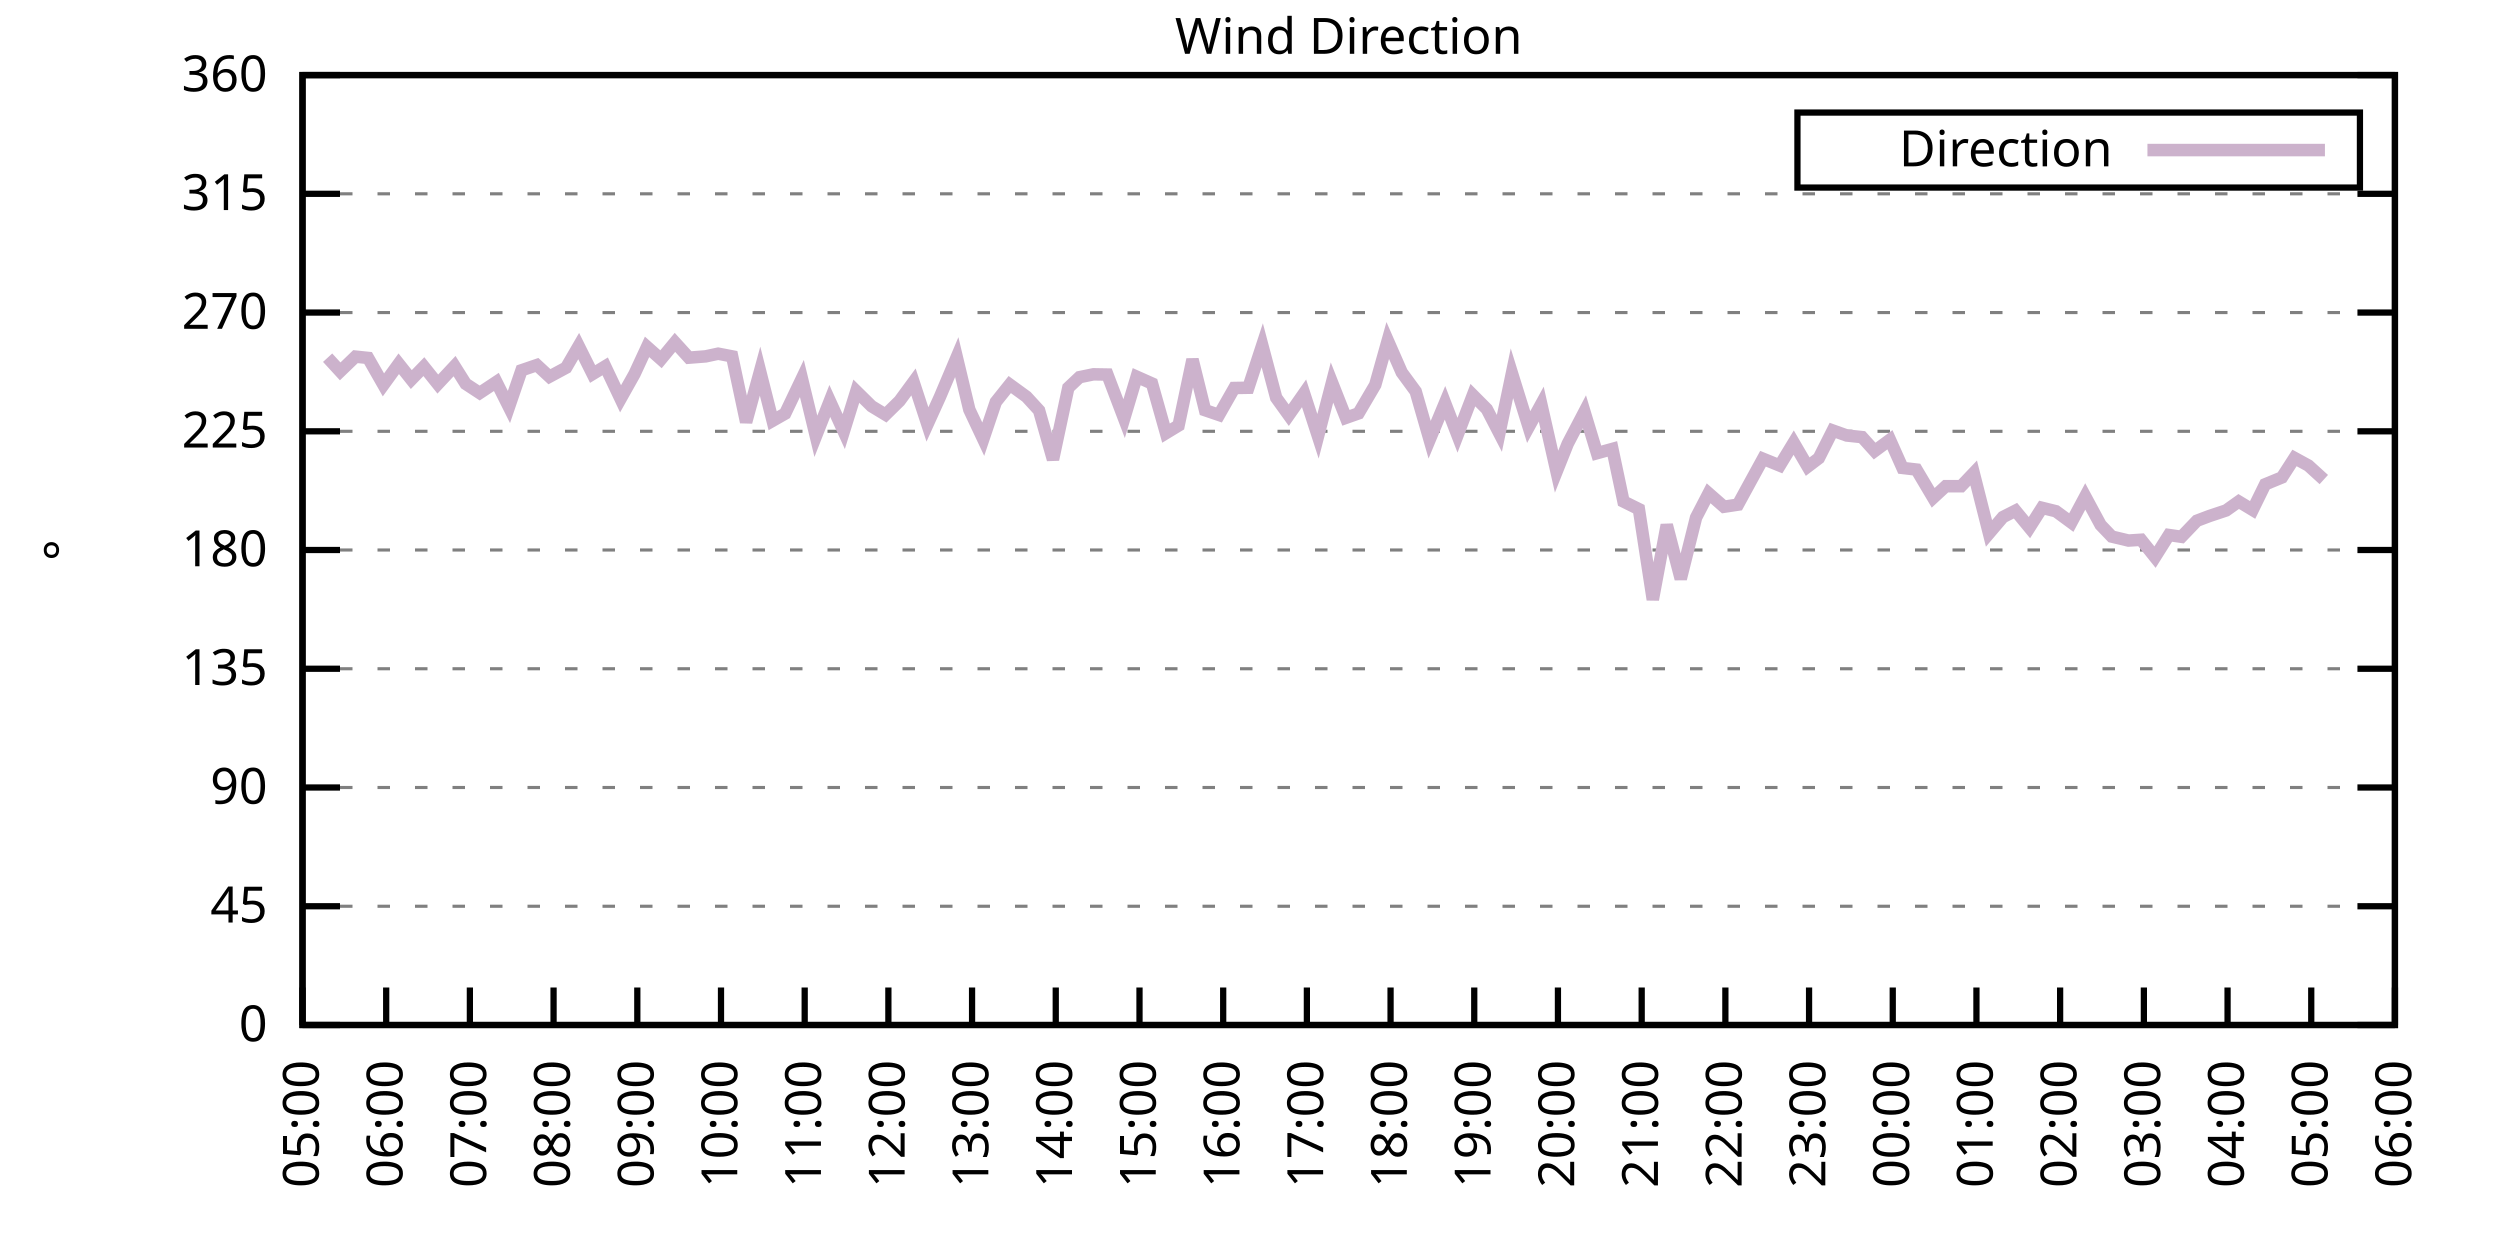
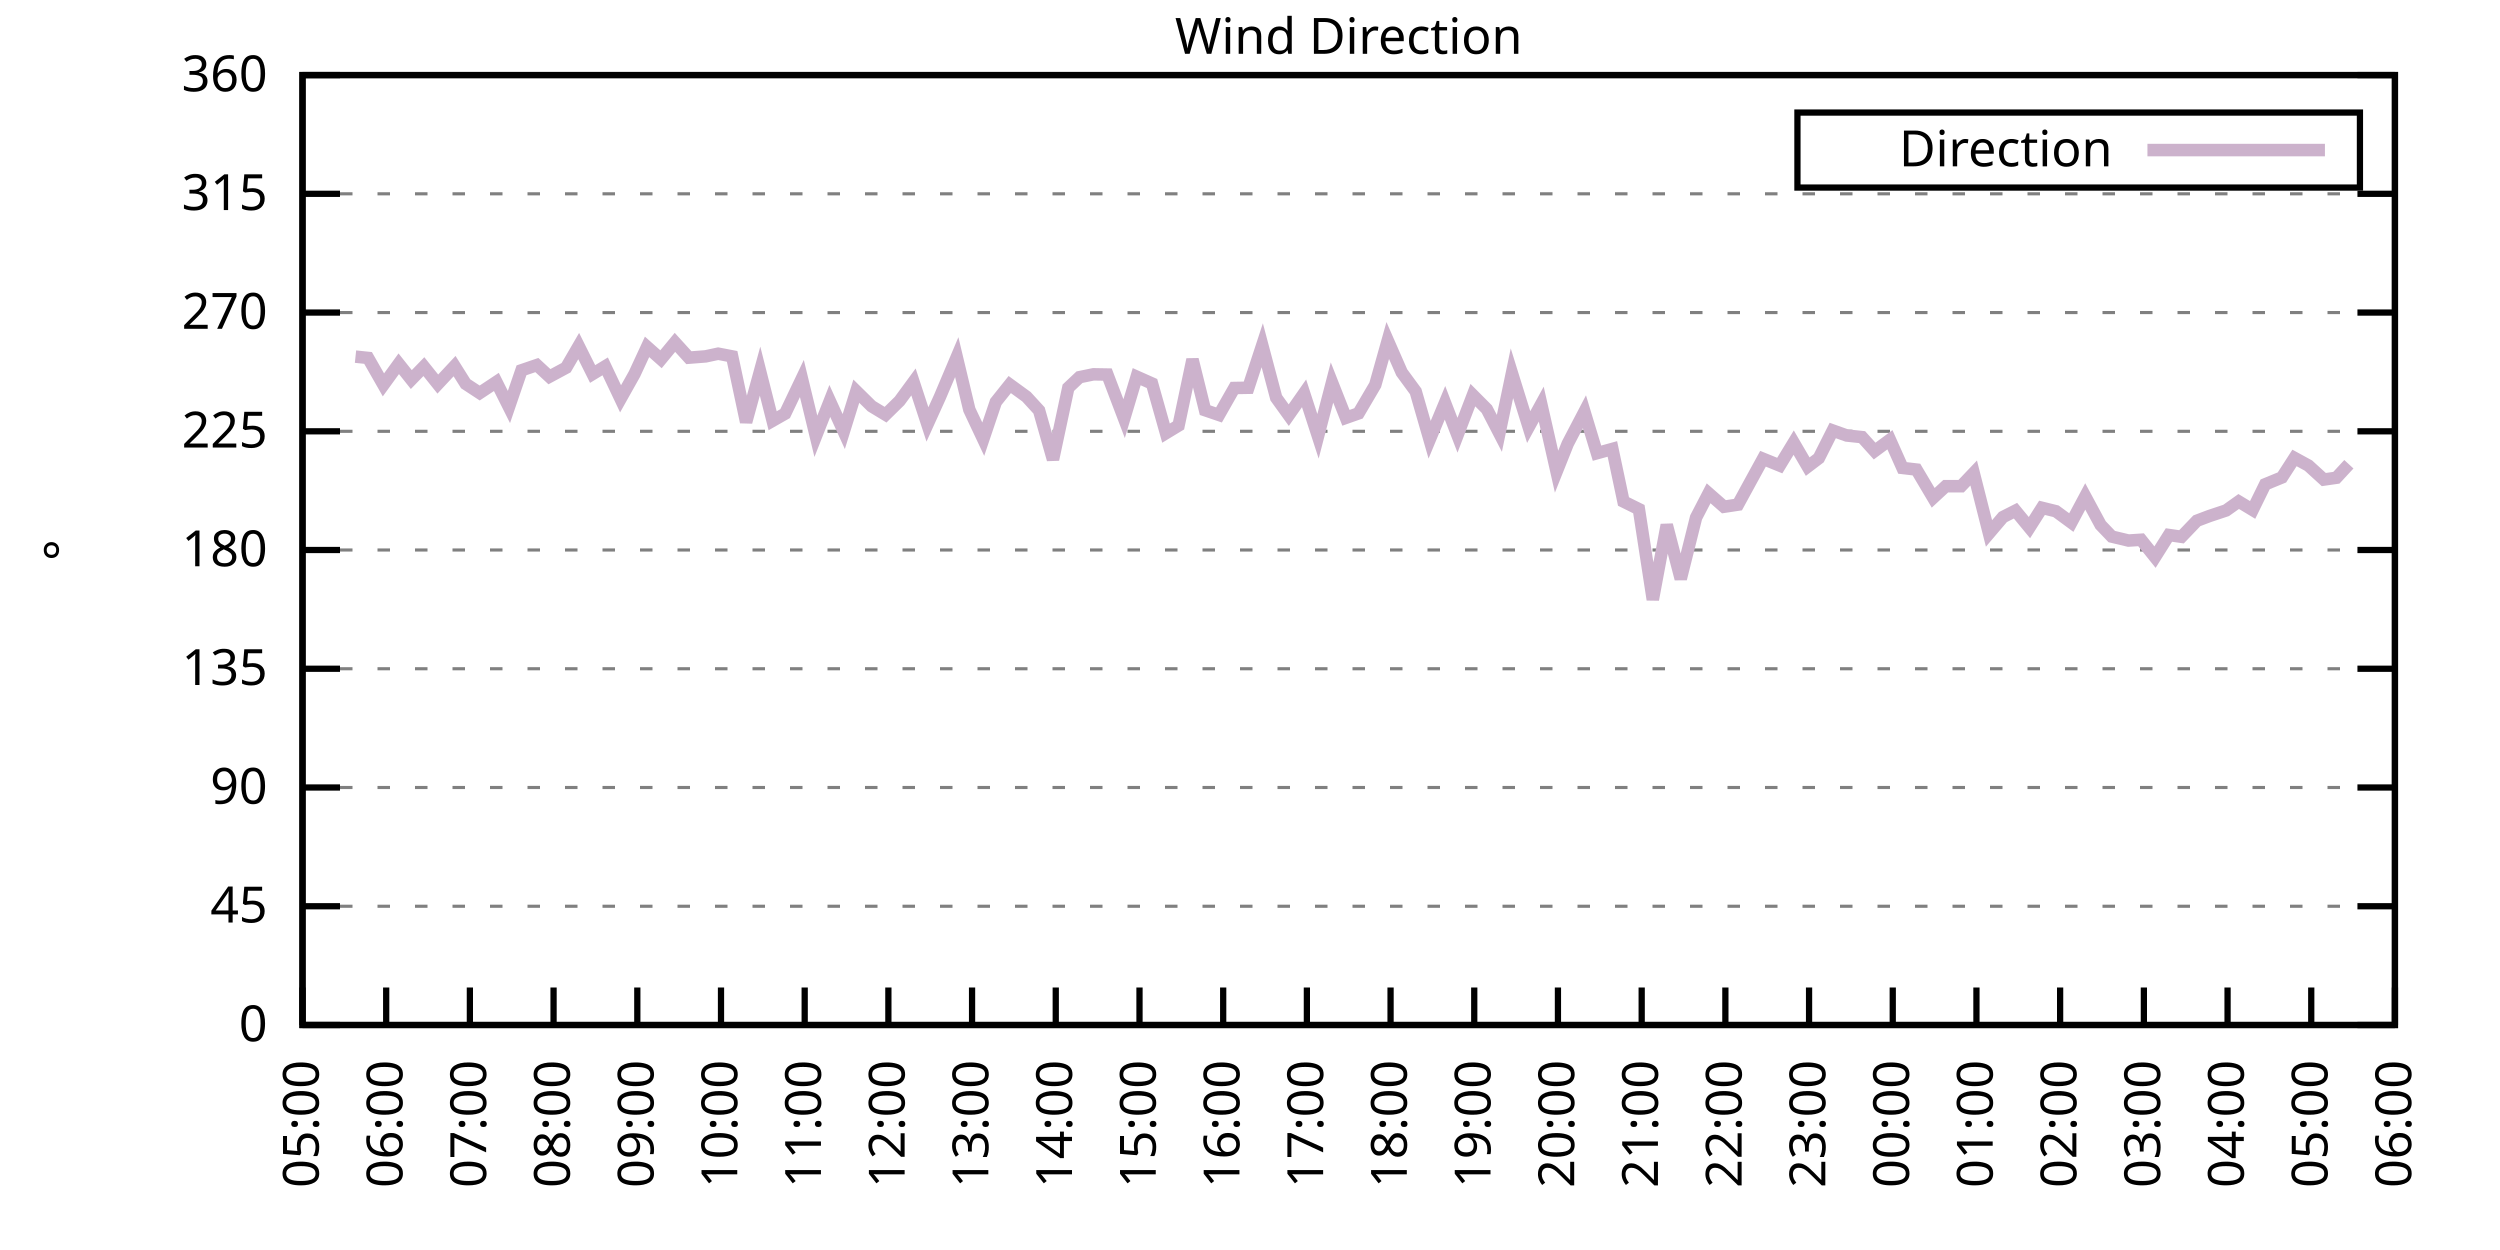
<svg xmlns="http://www.w3.org/2000/svg" xmlns:xlink="http://www.w3.org/1999/xlink" width="400" height="200" viewBox="0 0 400 200">
  <g id="gnuplot_canvas">
    <rect x="0" y="0" width="400" height="200" fill="none" />
    <defs>
      <circle id="gpDot" r="0.5" stroke-width="0.5" stroke="currentColor" />
      <path id="gpPt0" stroke-width="0.333" stroke="currentColor" d="M-1,0 h2 M0,-1 v2" />
      <path id="gpPt1" stroke-width="0.333" stroke="currentColor" d="M-1,-1 L1,1 M1,-1 L-1,1" />
      <path id="gpPt2" stroke-width="0.333" stroke="currentColor" d="M-1,0 L1,0 M0,-1 L0,1 M-1,-1 L1,1 M-1,1 L1,-1" />
      <rect id="gpPt3" stroke-width="0.333" stroke="currentColor" x="-1" y="-1" width="2" height="2" />
      <rect id="gpPt4" stroke-width="0.333" stroke="currentColor" fill="currentColor" x="-1" y="-1" width="2" height="2" />
      <circle id="gpPt5" stroke-width="0.333" stroke="currentColor" cx="0" cy="0" r="1" />
      <use xlink:href="#gpPt5" id="gpPt6" fill="currentColor" stroke="none" />
      <path id="gpPt7" stroke-width="0.333" stroke="currentColor" d="M0,-1.33 L-1.33,0.67 L1.33,0.67 z" />
      <use xlink:href="#gpPt7" id="gpPt8" fill="currentColor" stroke="none" />
      <use xlink:href="#gpPt7" id="gpPt9" stroke="currentColor" transform="rotate(180)" />
      <use xlink:href="#gpPt9" id="gpPt10" fill="currentColor" stroke="none" />
      <use xlink:href="#gpPt3" id="gpPt11" stroke="currentColor" transform="rotate(45)" />
      <use xlink:href="#gpPt11" id="gpPt12" fill="currentColor" stroke="none" />
      <path id="gpPt13" stroke-width="0.333" stroke="currentColor" d="M0,1.330 L1.265,0.411 L0.782,-1.067 L-0.782,-1.076 L-1.265,0.411 z" />
      <use xlink:href="#gpPt13" id="gpPt14" fill="currentColor" stroke="none" />
      <filter id="textbox" filterUnits="objectBoundingBox" x="0" y="0" height="1" width="1">
        <feFlood flood-color="white" flood-opacity="1" result="bgnd" />
        <feComposite in="SourceGraphic" in2="bgnd" operator="atop" />
      </filter>
      <filter id="greybox" filterUnits="objectBoundingBox" x="0" y="0" height="1" width="1">
        <feFlood flood-color="lightgrey" flood-opacity="1" result="grey" />
        <feComposite in="SourceGraphic" in2="grey" operator="atop" />
      </filter>
    </defs>
    <g fill="none" color="white" stroke="currentColor" stroke-width="1.00" stroke-linecap="butt" stroke-linejoin="miter">
</g>
    <g fill="none" color="black" stroke="currentColor" stroke-width="1.00" stroke-linecap="butt" stroke-linejoin="miter">
      <g stroke="none" shape-rendering="crispEdges">
        <polygon fill="rgb(255, 255, 255)" points="48.40,164.00 383.18,164.00 383.18,12.02 48.40,12.02 " />
      </g>
    </g>
    <g fill="none" color="black" stroke="currentColor" stroke-width="1.00" stroke-linecap="butt" stroke-linejoin="miter">
</g>
    <g fill="none" color="black" stroke="black" stroke-width="0.50" stroke-linecap="butt" stroke-linejoin="miter">
</g>
    <g fill="none" color="gray" stroke="currentColor" stroke-width="0.50" stroke-linecap="butt" stroke-linejoin="miter">
      <path stroke="gray" stroke-dasharray="2,4" class="gridline" d="M48.40,164.00 L383.19,164.00  " />
    </g>
    <g fill="none" color="gray" stroke="gray" stroke-width="1.00" stroke-linecap="butt" stroke-linejoin="miter">
</g>
    <g fill="none" color="black" stroke="currentColor" stroke-width="1.00" stroke-linecap="butt" stroke-linejoin="miter">
      <path stroke="black" d="M48.40,164.00 L54.40,164.00 M383.19,164.00 L377.19,164.00  " />
      <g transform="translate(42.80,166.60)" stroke="none" fill="black" font-family="Sans" font-size="8.00" text-anchor="end">
        <text>
          <tspan font-family="Sans"> 0</tspan>
        </text>
      </g>
    </g>
    <g fill="none" color="black" stroke="currentColor" stroke-width="1.00" stroke-linecap="butt" stroke-linejoin="miter">
</g>
    <g fill="none" color="black" stroke="black" stroke-width="0.50" stroke-linecap="butt" stroke-linejoin="miter">
</g>
    <g fill="none" color="gray" stroke="currentColor" stroke-width="0.50" stroke-linecap="butt" stroke-linejoin="miter">
      <path stroke="gray" stroke-dasharray="2,4" class="gridline" d="M48.40,145.00 L383.19,145.00  " />
    </g>
    <g fill="none" color="gray" stroke="gray" stroke-width="1.00" stroke-linecap="butt" stroke-linejoin="miter">
</g>
    <g fill="none" color="black" stroke="currentColor" stroke-width="1.00" stroke-linecap="butt" stroke-linejoin="miter">
      <path stroke="black" d="M48.40,145.00 L54.40,145.00 M383.19,145.00 L377.19,145.00  " />
      <g transform="translate(42.80,147.60)" stroke="none" fill="black" font-family="Sans" font-size="8.00" text-anchor="end">
        <text>
          <tspan font-family="Sans"> 45</tspan>
        </text>
      </g>
    </g>
    <g fill="none" color="black" stroke="currentColor" stroke-width="1.00" stroke-linecap="butt" stroke-linejoin="miter">
</g>
    <g fill="none" color="black" stroke="black" stroke-width="0.50" stroke-linecap="butt" stroke-linejoin="miter">
</g>
    <g fill="none" color="gray" stroke="currentColor" stroke-width="0.50" stroke-linecap="butt" stroke-linejoin="miter">
      <path stroke="gray" stroke-dasharray="2,4" class="gridline" d="M48.40,126.00 L383.19,126.00  " />
    </g>
    <g fill="none" color="gray" stroke="gray" stroke-width="1.00" stroke-linecap="butt" stroke-linejoin="miter">
</g>
    <g fill="none" color="black" stroke="currentColor" stroke-width="1.00" stroke-linecap="butt" stroke-linejoin="miter">
      <path stroke="black" d="M48.40,126.00 L54.40,126.00 M383.19,126.00 L377.19,126.00  " />
      <g transform="translate(42.80,128.60)" stroke="none" fill="black" font-family="Sans" font-size="8.00" text-anchor="end">
        <text>
          <tspan font-family="Sans"> 90</tspan>
        </text>
      </g>
    </g>
    <g fill="none" color="black" stroke="currentColor" stroke-width="1.00" stroke-linecap="butt" stroke-linejoin="miter">
</g>
    <g fill="none" color="black" stroke="black" stroke-width="0.50" stroke-linecap="butt" stroke-linejoin="miter">
</g>
    <g fill="none" color="gray" stroke="currentColor" stroke-width="0.50" stroke-linecap="butt" stroke-linejoin="miter">
      <path stroke="gray" stroke-dasharray="2,4" class="gridline" d="M48.40,107.00 L383.19,107.00  " />
    </g>
    <g fill="none" color="gray" stroke="gray" stroke-width="1.00" stroke-linecap="butt" stroke-linejoin="miter">
</g>
    <g fill="none" color="black" stroke="currentColor" stroke-width="1.00" stroke-linecap="butt" stroke-linejoin="miter">
      <path stroke="black" d="M48.40,107.00 L54.40,107.00 M383.19,107.00 L377.19,107.00  " />
      <g transform="translate(42.80,109.60)" stroke="none" fill="black" font-family="Sans" font-size="8.00" text-anchor="end">
        <text>
          <tspan font-family="Sans"> 135</tspan>
        </text>
      </g>
    </g>
    <g fill="none" color="black" stroke="currentColor" stroke-width="1.00" stroke-linecap="butt" stroke-linejoin="miter">
</g>
    <g fill="none" color="black" stroke="black" stroke-width="0.50" stroke-linecap="butt" stroke-linejoin="miter">
</g>
    <g fill="none" color="gray" stroke="currentColor" stroke-width="0.50" stroke-linecap="butt" stroke-linejoin="miter">
      <path stroke="gray" stroke-dasharray="2,4" class="gridline" d="M48.40,88.00 L383.19,88.00  " />
    </g>
    <g fill="none" color="gray" stroke="gray" stroke-width="1.00" stroke-linecap="butt" stroke-linejoin="miter">
</g>
    <g fill="none" color="black" stroke="currentColor" stroke-width="1.00" stroke-linecap="butt" stroke-linejoin="miter">
      <path stroke="black" d="M48.40,88.00 L54.40,88.00 M383.19,88.00 L377.19,88.00  " />
      <g transform="translate(42.80,90.60)" stroke="none" fill="black" font-family="Sans" font-size="8.00" text-anchor="end">
        <text>
          <tspan font-family="Sans"> 180</tspan>
        </text>
      </g>
    </g>
    <g fill="none" color="black" stroke="currentColor" stroke-width="1.00" stroke-linecap="butt" stroke-linejoin="miter">
</g>
    <g fill="none" color="black" stroke="black" stroke-width="0.50" stroke-linecap="butt" stroke-linejoin="miter">
</g>
    <g fill="none" color="gray" stroke="currentColor" stroke-width="0.50" stroke-linecap="butt" stroke-linejoin="miter">
      <path stroke="gray" stroke-dasharray="2,4" class="gridline" d="M48.40,69.01 L383.19,69.01  " />
    </g>
    <g fill="none" color="gray" stroke="gray" stroke-width="1.00" stroke-linecap="butt" stroke-linejoin="miter">
</g>
    <g fill="none" color="black" stroke="currentColor" stroke-width="1.00" stroke-linecap="butt" stroke-linejoin="miter">
      <path stroke="black" d="M48.40,69.01 L54.40,69.01 M383.19,69.01 L377.19,69.01  " />
      <g transform="translate(42.80,71.61)" stroke="none" fill="black" font-family="Sans" font-size="8.00" text-anchor="end">
        <text>
          <tspan font-family="Sans"> 225</tspan>
        </text>
      </g>
    </g>
    <g fill="none" color="black" stroke="currentColor" stroke-width="1.00" stroke-linecap="butt" stroke-linejoin="miter">
</g>
    <g fill="none" color="black" stroke="black" stroke-width="0.50" stroke-linecap="butt" stroke-linejoin="miter">
</g>
    <g fill="none" color="gray" stroke="currentColor" stroke-width="0.50" stroke-linecap="butt" stroke-linejoin="miter">
      <path stroke="gray" stroke-dasharray="2,4" class="gridline" d="M48.40,50.01 L383.19,50.01  " />
    </g>
    <g fill="none" color="gray" stroke="gray" stroke-width="1.00" stroke-linecap="butt" stroke-linejoin="miter">
</g>
    <g fill="none" color="black" stroke="currentColor" stroke-width="1.00" stroke-linecap="butt" stroke-linejoin="miter">
      <path stroke="black" d="M48.40,50.01 L54.40,50.01 M383.19,50.01 L377.19,50.01  " />
      <g transform="translate(42.80,52.61)" stroke="none" fill="black" font-family="Sans" font-size="8.00" text-anchor="end">
        <text>
          <tspan font-family="Sans"> 270</tspan>
        </text>
      </g>
    </g>
    <g fill="none" color="black" stroke="currentColor" stroke-width="1.00" stroke-linecap="butt" stroke-linejoin="miter">
</g>
    <g fill="none" color="black" stroke="black" stroke-width="0.50" stroke-linecap="butt" stroke-linejoin="miter">
</g>
    <g fill="none" color="gray" stroke="currentColor" stroke-width="0.50" stroke-linecap="butt" stroke-linejoin="miter">
      <path stroke="gray" stroke-dasharray="2,4" class="gridline" d="M48.40,31.01 L383.19,31.01  " />
    </g>
    <g fill="none" color="gray" stroke="gray" stroke-width="1.00" stroke-linecap="butt" stroke-linejoin="miter">
</g>
    <g fill="none" color="black" stroke="currentColor" stroke-width="1.00" stroke-linecap="butt" stroke-linejoin="miter">
      <path stroke="black" d="M48.40,31.01 L54.40,31.01 M383.19,31.01 L377.19,31.01  " />
      <g transform="translate(42.80,33.61)" stroke="none" fill="black" font-family="Sans" font-size="8.00" text-anchor="end">
        <text>
          <tspan font-family="Sans"> 315</tspan>
        </text>
      </g>
    </g>
    <g fill="none" color="black" stroke="currentColor" stroke-width="1.00" stroke-linecap="butt" stroke-linejoin="miter">
</g>
    <g fill="none" color="black" stroke="black" stroke-width="0.50" stroke-linecap="butt" stroke-linejoin="miter">
</g>
    <g fill="none" color="gray" stroke="currentColor" stroke-width="0.50" stroke-linecap="butt" stroke-linejoin="miter">
      <path stroke="gray" stroke-dasharray="2,4" class="gridline" d="M48.40,12.01 L383.19,12.01  " />
    </g>
    <g fill="none" color="gray" stroke="gray" stroke-width="1.00" stroke-linecap="butt" stroke-linejoin="miter">
</g>
    <g fill="none" color="black" stroke="currentColor" stroke-width="1.00" stroke-linecap="butt" stroke-linejoin="miter">
      <path stroke="black" d="M48.40,12.01 L54.40,12.01 M383.19,12.01 L377.19,12.01  " />
      <g transform="translate(42.80,14.61)" stroke="none" fill="black" font-family="Sans" font-size="8.00" text-anchor="end">
        <text>
          <tspan font-family="Sans"> 360</tspan>
        </text>
      </g>
    </g>
    <g fill="none" color="black" stroke="currentColor" stroke-width="1.00" stroke-linecap="butt" stroke-linejoin="miter">
      <path stroke="black" d="M48.40,164.00 L48.40,158.00  " />
      <g transform="translate(51.00,169.60) rotate(270.00)" stroke="none" fill="black" font-family="Sans" font-size="8.00" text-anchor="end">
        <text>
          <tspan font-family="Sans">05:00</tspan>
        </text>
      </g>
    </g>
    <g fill="none" color="black" stroke="currentColor" stroke-width="1.00" stroke-linecap="butt" stroke-linejoin="miter">
      <path stroke="black" d="M61.79,164.00 L61.79,158.00  " />
      <g transform="translate(64.39,169.60) rotate(270.00)" stroke="none" fill="black" font-family="Sans" font-size="8.00" text-anchor="end">
        <text>
          <tspan font-family="Sans">06:00</tspan>
        </text>
      </g>
    </g>
    <g fill="none" color="black" stroke="currentColor" stroke-width="1.00" stroke-linecap="butt" stroke-linejoin="miter">
      <path stroke="black" d="M75.18,164.00 L75.18,158.00  " />
      <g transform="translate(77.78,169.60) rotate(270.00)" stroke="none" fill="black" font-family="Sans" font-size="8.00" text-anchor="end">
        <text>
          <tspan font-family="Sans">07:00</tspan>
        </text>
      </g>
    </g>
    <g fill="none" color="black" stroke="currentColor" stroke-width="1.00" stroke-linecap="butt" stroke-linejoin="miter">
      <path stroke="black" d="M88.57,164.00 L88.57,158.00  " />
      <g transform="translate(91.17,169.60) rotate(270.00)" stroke="none" fill="black" font-family="Sans" font-size="8.00" text-anchor="end">
        <text>
          <tspan font-family="Sans">08:00</tspan>
        </text>
      </g>
    </g>
    <g fill="none" color="black" stroke="currentColor" stroke-width="1.00" stroke-linecap="butt" stroke-linejoin="miter">
      <path stroke="black" d="M101.97,164.00 L101.97,158.00  " />
      <g transform="translate(104.57,169.60) rotate(270.00)" stroke="none" fill="black" font-family="Sans" font-size="8.00" text-anchor="end">
        <text>
          <tspan font-family="Sans">09:00</tspan>
        </text>
      </g>
    </g>
    <g fill="none" color="black" stroke="currentColor" stroke-width="1.00" stroke-linecap="butt" stroke-linejoin="miter">
      <path stroke="black" d="M115.36,164.00 L115.36,158.00  " />
      <g transform="translate(117.96,169.60) rotate(270.00)" stroke="none" fill="black" font-family="Sans" font-size="8.00" text-anchor="end">
        <text>
          <tspan font-family="Sans">10:00</tspan>
        </text>
      </g>
    </g>
    <g fill="none" color="black" stroke="currentColor" stroke-width="1.00" stroke-linecap="butt" stroke-linejoin="miter">
      <path stroke="black" d="M128.75,164.00 L128.75,158.00  " />
      <g transform="translate(131.35,169.60) rotate(270.00)" stroke="none" fill="black" font-family="Sans" font-size="8.00" text-anchor="end">
        <text>
          <tspan font-family="Sans">11:00</tspan>
        </text>
      </g>
    </g>
    <g fill="none" color="black" stroke="currentColor" stroke-width="1.00" stroke-linecap="butt" stroke-linejoin="miter">
      <path stroke="black" d="M142.14,164.00 L142.14,158.00  " />
      <g transform="translate(144.74,169.60) rotate(270.00)" stroke="none" fill="black" font-family="Sans" font-size="8.00" text-anchor="end">
        <text>
          <tspan font-family="Sans">12:00</tspan>
        </text>
      </g>
    </g>
    <g fill="none" color="black" stroke="currentColor" stroke-width="1.00" stroke-linecap="butt" stroke-linejoin="miter">
      <path stroke="black" d="M155.53,164.00 L155.53,158.00  " />
      <g transform="translate(158.13,169.60) rotate(270.00)" stroke="none" fill="black" font-family="Sans" font-size="8.00" text-anchor="end">
        <text>
          <tspan font-family="Sans">13:00</tspan>
        </text>
      </g>
    </g>
    <g fill="none" color="black" stroke="currentColor" stroke-width="1.00" stroke-linecap="butt" stroke-linejoin="miter">
      <path stroke="black" d="M168.92,164.00 L168.92,158.00  " />
      <g transform="translate(171.52,169.60) rotate(270.00)" stroke="none" fill="black" font-family="Sans" font-size="8.00" text-anchor="end">
        <text>
          <tspan font-family="Sans">14:00</tspan>
        </text>
      </g>
    </g>
    <g fill="none" color="black" stroke="currentColor" stroke-width="1.00" stroke-linecap="butt" stroke-linejoin="miter">
      <path stroke="black" d="M182.32,164.00 L182.32,158.00  " />
      <g transform="translate(184.92,169.60) rotate(270.00)" stroke="none" fill="black" font-family="Sans" font-size="8.00" text-anchor="end">
        <text>
          <tspan font-family="Sans">15:00</tspan>
        </text>
      </g>
    </g>
    <g fill="none" color="black" stroke="currentColor" stroke-width="1.00" stroke-linecap="butt" stroke-linejoin="miter">
      <path stroke="black" d="M195.71,164.00 L195.71,158.00  " />
      <g transform="translate(198.31,169.60) rotate(270.00)" stroke="none" fill="black" font-family="Sans" font-size="8.00" text-anchor="end">
        <text>
          <tspan font-family="Sans">16:00</tspan>
        </text>
      </g>
    </g>
    <g fill="none" color="black" stroke="currentColor" stroke-width="1.00" stroke-linecap="butt" stroke-linejoin="miter">
      <path stroke="black" d="M209.10,164.00 L209.10,158.00  " />
      <g transform="translate(211.70,169.60) rotate(270.00)" stroke="none" fill="black" font-family="Sans" font-size="8.00" text-anchor="end">
        <text>
          <tspan font-family="Sans">17:00</tspan>
        </text>
      </g>
    </g>
    <g fill="none" color="black" stroke="currentColor" stroke-width="1.00" stroke-linecap="butt" stroke-linejoin="miter">
      <path stroke="black" d="M222.49,164.00 L222.49,158.00  " />
      <g transform="translate(225.09,169.60) rotate(270.00)" stroke="none" fill="black" font-family="Sans" font-size="8.00" text-anchor="end">
        <text>
          <tspan font-family="Sans">18:00</tspan>
        </text>
      </g>
    </g>
    <g fill="none" color="black" stroke="currentColor" stroke-width="1.00" stroke-linecap="butt" stroke-linejoin="miter">
      <path stroke="black" d="M235.88,164.00 L235.88,158.00  " />
      <g transform="translate(238.48,169.60) rotate(270.00)" stroke="none" fill="black" font-family="Sans" font-size="8.00" text-anchor="end">
        <text>
          <tspan font-family="Sans">19:00</tspan>
        </text>
      </g>
    </g>
    <g fill="none" color="black" stroke="currentColor" stroke-width="1.00" stroke-linecap="butt" stroke-linejoin="miter">
      <path stroke="black" d="M249.27,164.00 L249.27,158.00  " />
      <g transform="translate(251.87,169.60) rotate(270.00)" stroke="none" fill="black" font-family="Sans" font-size="8.00" text-anchor="end">
        <text>
          <tspan font-family="Sans">20:00</tspan>
        </text>
      </g>
    </g>
    <g fill="none" color="black" stroke="currentColor" stroke-width="1.00" stroke-linecap="butt" stroke-linejoin="miter">
      <path stroke="black" d="M262.67,164.00 L262.67,158.00  " />
      <g transform="translate(265.27,169.60) rotate(270.00)" stroke="none" fill="black" font-family="Sans" font-size="8.00" text-anchor="end">
        <text>
          <tspan font-family="Sans">21:00</tspan>
        </text>
      </g>
    </g>
    <g fill="none" color="black" stroke="currentColor" stroke-width="1.00" stroke-linecap="butt" stroke-linejoin="miter">
      <path stroke="black" d="M276.06,164.00 L276.06,158.00  " />
      <g transform="translate(278.66,169.60) rotate(270.00)" stroke="none" fill="black" font-family="Sans" font-size="8.00" text-anchor="end">
        <text>
          <tspan font-family="Sans">22:00</tspan>
        </text>
      </g>
    </g>
    <g fill="none" color="black" stroke="currentColor" stroke-width="1.00" stroke-linecap="butt" stroke-linejoin="miter">
      <path stroke="black" d="M289.45,164.00 L289.45,158.00  " />
      <g transform="translate(292.05,169.60) rotate(270.00)" stroke="none" fill="black" font-family="Sans" font-size="8.00" text-anchor="end">
        <text>
          <tspan font-family="Sans">23:00</tspan>
        </text>
      </g>
    </g>
    <g fill="none" color="black" stroke="currentColor" stroke-width="1.00" stroke-linecap="butt" stroke-linejoin="miter">
      <path stroke="black" d="M302.84,164.00 L302.84,158.00  " />
      <g transform="translate(305.44,169.60) rotate(270.00)" stroke="none" fill="black" font-family="Sans" font-size="8.00" text-anchor="end">
        <text>
          <tspan font-family="Sans">00:00</tspan>
        </text>
      </g>
    </g>
    <g fill="none" color="black" stroke="currentColor" stroke-width="1.00" stroke-linecap="butt" stroke-linejoin="miter">
      <path stroke="black" d="M316.23,164.00 L316.23,158.00  " />
      <g transform="translate(318.83,169.60) rotate(270.00)" stroke="none" fill="black" font-family="Sans" font-size="8.00" text-anchor="end">
        <text>
          <tspan font-family="Sans">01:00</tspan>
        </text>
      </g>
    </g>
    <g fill="none" color="black" stroke="currentColor" stroke-width="1.00" stroke-linecap="butt" stroke-linejoin="miter">
      <path stroke="black" d="M329.62,164.00 L329.62,158.00  " />
      <g transform="translate(332.22,169.60) rotate(270.00)" stroke="none" fill="black" font-family="Sans" font-size="8.00" text-anchor="end">
        <text>
          <tspan font-family="Sans">02:00</tspan>
        </text>
      </g>
    </g>
    <g fill="none" color="black" stroke="currentColor" stroke-width="1.00" stroke-linecap="butt" stroke-linejoin="miter">
      <path stroke="black" d="M343.02,164.00 L343.02,158.00  " />
      <g transform="translate(345.62,169.60) rotate(270.00)" stroke="none" fill="black" font-family="Sans" font-size="8.00" text-anchor="end">
        <text>
          <tspan font-family="Sans">03:00</tspan>
        </text>
      </g>
    </g>
    <g fill="none" color="black" stroke="currentColor" stroke-width="1.00" stroke-linecap="butt" stroke-linejoin="miter">
      <path stroke="black" d="M356.41,164.00 L356.41,158.00  " />
      <g transform="translate(359.01,169.60) rotate(270.00)" stroke="none" fill="black" font-family="Sans" font-size="8.00" text-anchor="end">
        <text>
          <tspan font-family="Sans">04:00</tspan>
        </text>
      </g>
    </g>
    <g fill="none" color="black" stroke="currentColor" stroke-width="1.00" stroke-linecap="butt" stroke-linejoin="miter">
      <path stroke="black" d="M369.80,164.00 L369.80,158.00  " />
      <g transform="translate(372.40,169.60) rotate(270.00)" stroke="none" fill="black" font-family="Sans" font-size="8.00" text-anchor="end">
        <text>
          <tspan font-family="Sans">05:00</tspan>
        </text>
      </g>
    </g>
    <g fill="none" color="black" stroke="currentColor" stroke-width="1.00" stroke-linecap="butt" stroke-linejoin="miter">
      <path stroke="black" d="M383.19,164.00 L383.19,158.00  " />
      <g transform="translate(385.79,169.60) rotate(270.00)" stroke="none" fill="black" font-family="Sans" font-size="8.00" text-anchor="end">
        <text>
          <tspan font-family="Sans">06:00</tspan>
        </text>
      </g>
    </g>
    <g fill="none" color="black" stroke="currentColor" stroke-width="1.00" stroke-linecap="butt" stroke-linejoin="miter">
</g>
    <g fill="none" color="black" stroke="currentColor" stroke-width="1.00" stroke-linecap="butt" stroke-linejoin="miter">
      <path stroke="black" d="M48.40,12.01 L48.40,164.00 L383.19,164.00 L383.19,12.01 L48.40,12.01 Z  " />
    </g>
    <g fill="none" color="black" stroke="currentColor" stroke-width="1.00" stroke-linecap="butt" stroke-linejoin="miter">
</g>
    <g fill="none" color="black" stroke="currentColor" stroke-width="1.00" stroke-linecap="butt" stroke-linejoin="miter">
      <path stroke="black" d="M287.59,30.01 L287.59,18.01 L377.59,18.01 L377.59,30.01 L287.59,30.01 Z  " />
    </g>
    <g id="Wind_direction_plot_1">
      <g fill="none" color="white" stroke="black" stroke-width="2.00" stroke-linecap="butt" stroke-linejoin="miter">
</g>
      <g fill="none" color="black" stroke="currentColor" stroke-width="2.00" stroke-linecap="butt" stroke-linejoin="miter">
        <g transform="translate(337.99,26.61)" stroke="none" fill="black" font-family="Sans" font-size="8.00" text-anchor="end">
          <text>
            <tspan font-family="Sans">Direction</tspan>
          </text>
        </g>
      </g>
      <g fill="none" color="black" stroke="currentColor" stroke-width="2.00" stroke-linecap="butt" stroke-linejoin="miter">
-         <path stroke="rgb(204, 178, 204)" d="M343.59,24.01 L371.99,24.01 M52.42,57.23 L54.43,59.42 L56.88,57.06 L58.89,57.27 L61.35,61.58 L63.80,58.20   L65.81,60.73 L67.82,58.66 L70.05,61.45 L72.73,58.58 L74.51,61.41 L76.75,62.88 L79.42,61.11 L81.43,65.12   L83.44,59.25 L85.90,58.41 L87.91,60.27 L90.58,58.83 L92.59,55.37 L94.82,59.84 L96.83,58.62 L99.29,63.81   L101.52,59.84 L103.53,55.50 L105.76,57.48 L107.99,54.78 L110.22,57.23 L112.90,57.02 L114.91,56.59 L117.14,57.02   L119.38,67.53 L121.61,59.38 L123.62,67.32 L125.62,66.18 L128.30,60.56 L130.54,69.81 L132.77,64.15 L135.00,69.05   L137.01,62.59 L139.46,65.00 L141.69,66.35 L143.93,64.15 L146.16,61.11 L148.39,67.91 L150.40,63.48 L153.08,57.14   L155.09,65.54 L157.32,70.27 L159.33,64.32 L161.56,61.53 L164.24,63.48 L166.25,65.67 L168.48,73.52 L170.93,62.04   L172.72,60.35 L174.95,59.89 L177.18,59.93 L179.86,66.98 L181.87,60.27 L184.32,61.36 L186.56,69.30 L188.57,68.08   L190.80,57.52 L192.81,65.63 L195.04,66.39 L197.49,62.08 L199.73,62.04 L201.96,55.24 L204.19,63.64 L206.20,66.43   L208.65,62.93 L210.88,69.81 L213.12,61.20 L215.35,66.85 L217.36,66.14 L220.04,61.58 L222.04,54.48 L224.28,59.59   L226.51,62.63 L228.74,70.36 L231.20,64.45 L233.20,69.64 L235.66,63.22 L237.89,65.46 L239.90,69.34 L241.91,59.72   L244.59,68.33 L246.60,64.66 L249.05,75.47 L250.84,70.99 L253.51,65.88 L255.52,72.51 L257.98,71.83 L259.76,80.24   L262.22,81.46 L264.45,95.94 L266.68,83.99 L268.92,92.61 L271.37,82.81 L273.38,78.93 L275.83,81.08 L278.07,80.74   L280.07,77.07 L282.08,73.40 L284.76,74.49 L286.99,70.82 L289.23,74.66 L291.01,73.31 L293.24,68.88 L295.48,69.68   L297.93,69.94 L299.94,72.17 L302.39,70.36 L304.40,74.87 L306.63,75.13 L309.31,79.65 L311.32,77.79 L313.78,77.79   L315.79,75.68 L318.24,85.35 L320.47,82.73 L322.48,81.71 L324.71,84.42 L326.72,81.25 L328.95,81.80 L331.41,83.61   L333.64,79.43 L336.10,83.99 L337.88,85.85 L340.56,86.49 L342.57,86.36 L344.80,89.14 L347.03,85.60 L349.04,85.89   L351.50,83.32 L353.51,82.56 L356.18,81.67 L358.19,80.24 L360.42,81.59 L362.43,77.49 L365.11,76.39 L367.12,73.27   L369.35,74.49 L371.81,76.73  " />
+         <path stroke="rgb(204, 178, 204)" d="M343.59,24.01 L371.99,24.01 M56.88,57.06 L58.89,57.27 L61.35,61.58 L63.80,58.20 L65.81,60.73 L67.82,58.66   L70.05,61.45 L72.73,58.58 L74.51,61.41 L76.75,62.88 L79.42,61.11 L81.43,65.12 L83.44,59.25 L85.90,58.41   L87.91,60.27 L90.58,58.83 L92.59,55.37 L94.82,59.84 L96.83,58.62 L99.29,63.81 L101.52,59.84 L103.53,55.50   L105.76,57.48 L107.99,54.78 L110.22,57.23 L112.90,57.02 L114.91,56.59 L117.14,57.02 L119.38,67.53 L121.61,59.38   L123.62,67.32 L125.62,66.18 L128.30,60.56 L130.54,69.81 L132.77,64.15 L135.00,69.05 L137.01,62.59 L139.46,65.00   L141.69,66.35 L143.93,64.15 L146.16,61.11 L148.39,67.91 L150.40,63.48 L153.08,57.14 L155.09,65.54 L157.32,70.27   L159.33,64.32 L161.56,61.53 L164.24,63.48 L166.25,65.67 L168.48,73.52 L170.93,62.04 L172.72,60.35 L174.95,59.89   L177.18,59.93 L179.86,66.98 L181.87,60.27 L184.32,61.36 L186.56,69.30 L188.57,68.08 L190.80,57.52 L192.81,65.63   L195.04,66.39 L197.49,62.08 L199.73,62.04 L201.96,55.24 L204.19,63.64 L206.20,66.43 L208.65,62.93 L210.88,69.81   L213.12,61.20 L215.35,66.85 L217.36,66.14 L220.04,61.58 L222.04,54.48 L224.28,59.59 L226.51,62.63 L228.74,70.36   L231.20,64.45 L233.20,69.64 L235.66,63.22 L237.89,65.46 L239.90,69.34 L241.91,59.72 L244.59,68.33 L246.60,64.66   L249.05,75.47 L250.84,70.99 L253.51,65.88 L255.52,72.51 L257.98,71.83 L259.76,80.24 L262.22,81.46 L264.45,95.94   L266.68,83.99 L268.92,92.61 L271.37,82.81 L273.38,78.93 L275.83,81.08 L278.07,80.74 L280.07,77.07 L282.08,73.40   L284.76,74.49 L286.99,70.82 L289.23,74.66 L291.01,73.31 L293.24,68.88 L295.48,69.68 L297.93,69.94 L299.94,72.17   L302.39,70.36 L304.40,74.87 L306.63,75.13 L309.31,79.65 L311.32,77.79 L313.78,77.79 L315.79,75.68 L318.24,85.35   L320.47,82.73 L322.48,81.71 L324.71,84.42 L326.72,81.25 L328.95,81.80 L331.41,83.61 L333.64,79.43 L336.10,83.99   L337.88,85.85 L340.56,86.49 L342.57,86.36 L344.80,89.14 L347.03,85.60 L349.04,85.89 L351.50,83.32 L353.51,82.56   L356.18,81.67 L358.19,80.24 L360.42,81.59 L362.43,77.49 L365.11,76.39 L367.12,73.27 L369.35,74.49 L371.81,76.73   L373.82,76.44 L375.82,74.28  " />
      </g>
    </g>
    <g fill="none" color="black" stroke="currentColor" stroke-width="2.00" stroke-linecap="butt" stroke-linejoin="miter">
</g>
    <g fill="none" color="black" stroke="black" stroke-width="1.00" stroke-linecap="butt" stroke-linejoin="miter">
</g>
    <g fill="none" color="black" stroke="currentColor" stroke-width="1.00" stroke-linecap="butt" stroke-linejoin="miter">
      <path stroke="black" d="M48.40,12.01 L48.40,164.00 L383.19,164.00 L383.19,12.01 L48.40,12.01 Z  " />
      <g transform="translate(12.80,88.01) rotate(270.00)" stroke="none" fill="black" font-family="Sans" font-size="8.00" text-anchor="middle">
        <text>
          <tspan font-family="Sans">°</tspan>
        </text>
      </g>
    </g>
    <g fill="none" color="black" stroke="currentColor" stroke-width="1.00" stroke-linecap="butt" stroke-linejoin="miter">
</g>
    <g fill="none" color="black" stroke="currentColor" stroke-width="1.00" stroke-linecap="butt" stroke-linejoin="miter">
      <g transform="translate(215.79,8.61)" stroke="none" fill="black" font-family="Sans" font-size="8.00" text-anchor="middle">
        <text>
          <tspan font-family="Sans">Wind Direction</tspan>
        </text>
      </g>
    </g>
    <g fill="none" color="black" stroke="currentColor" stroke-width="1.00" stroke-linecap="butt" stroke-linejoin="miter">
</g>
  </g>
</svg>
